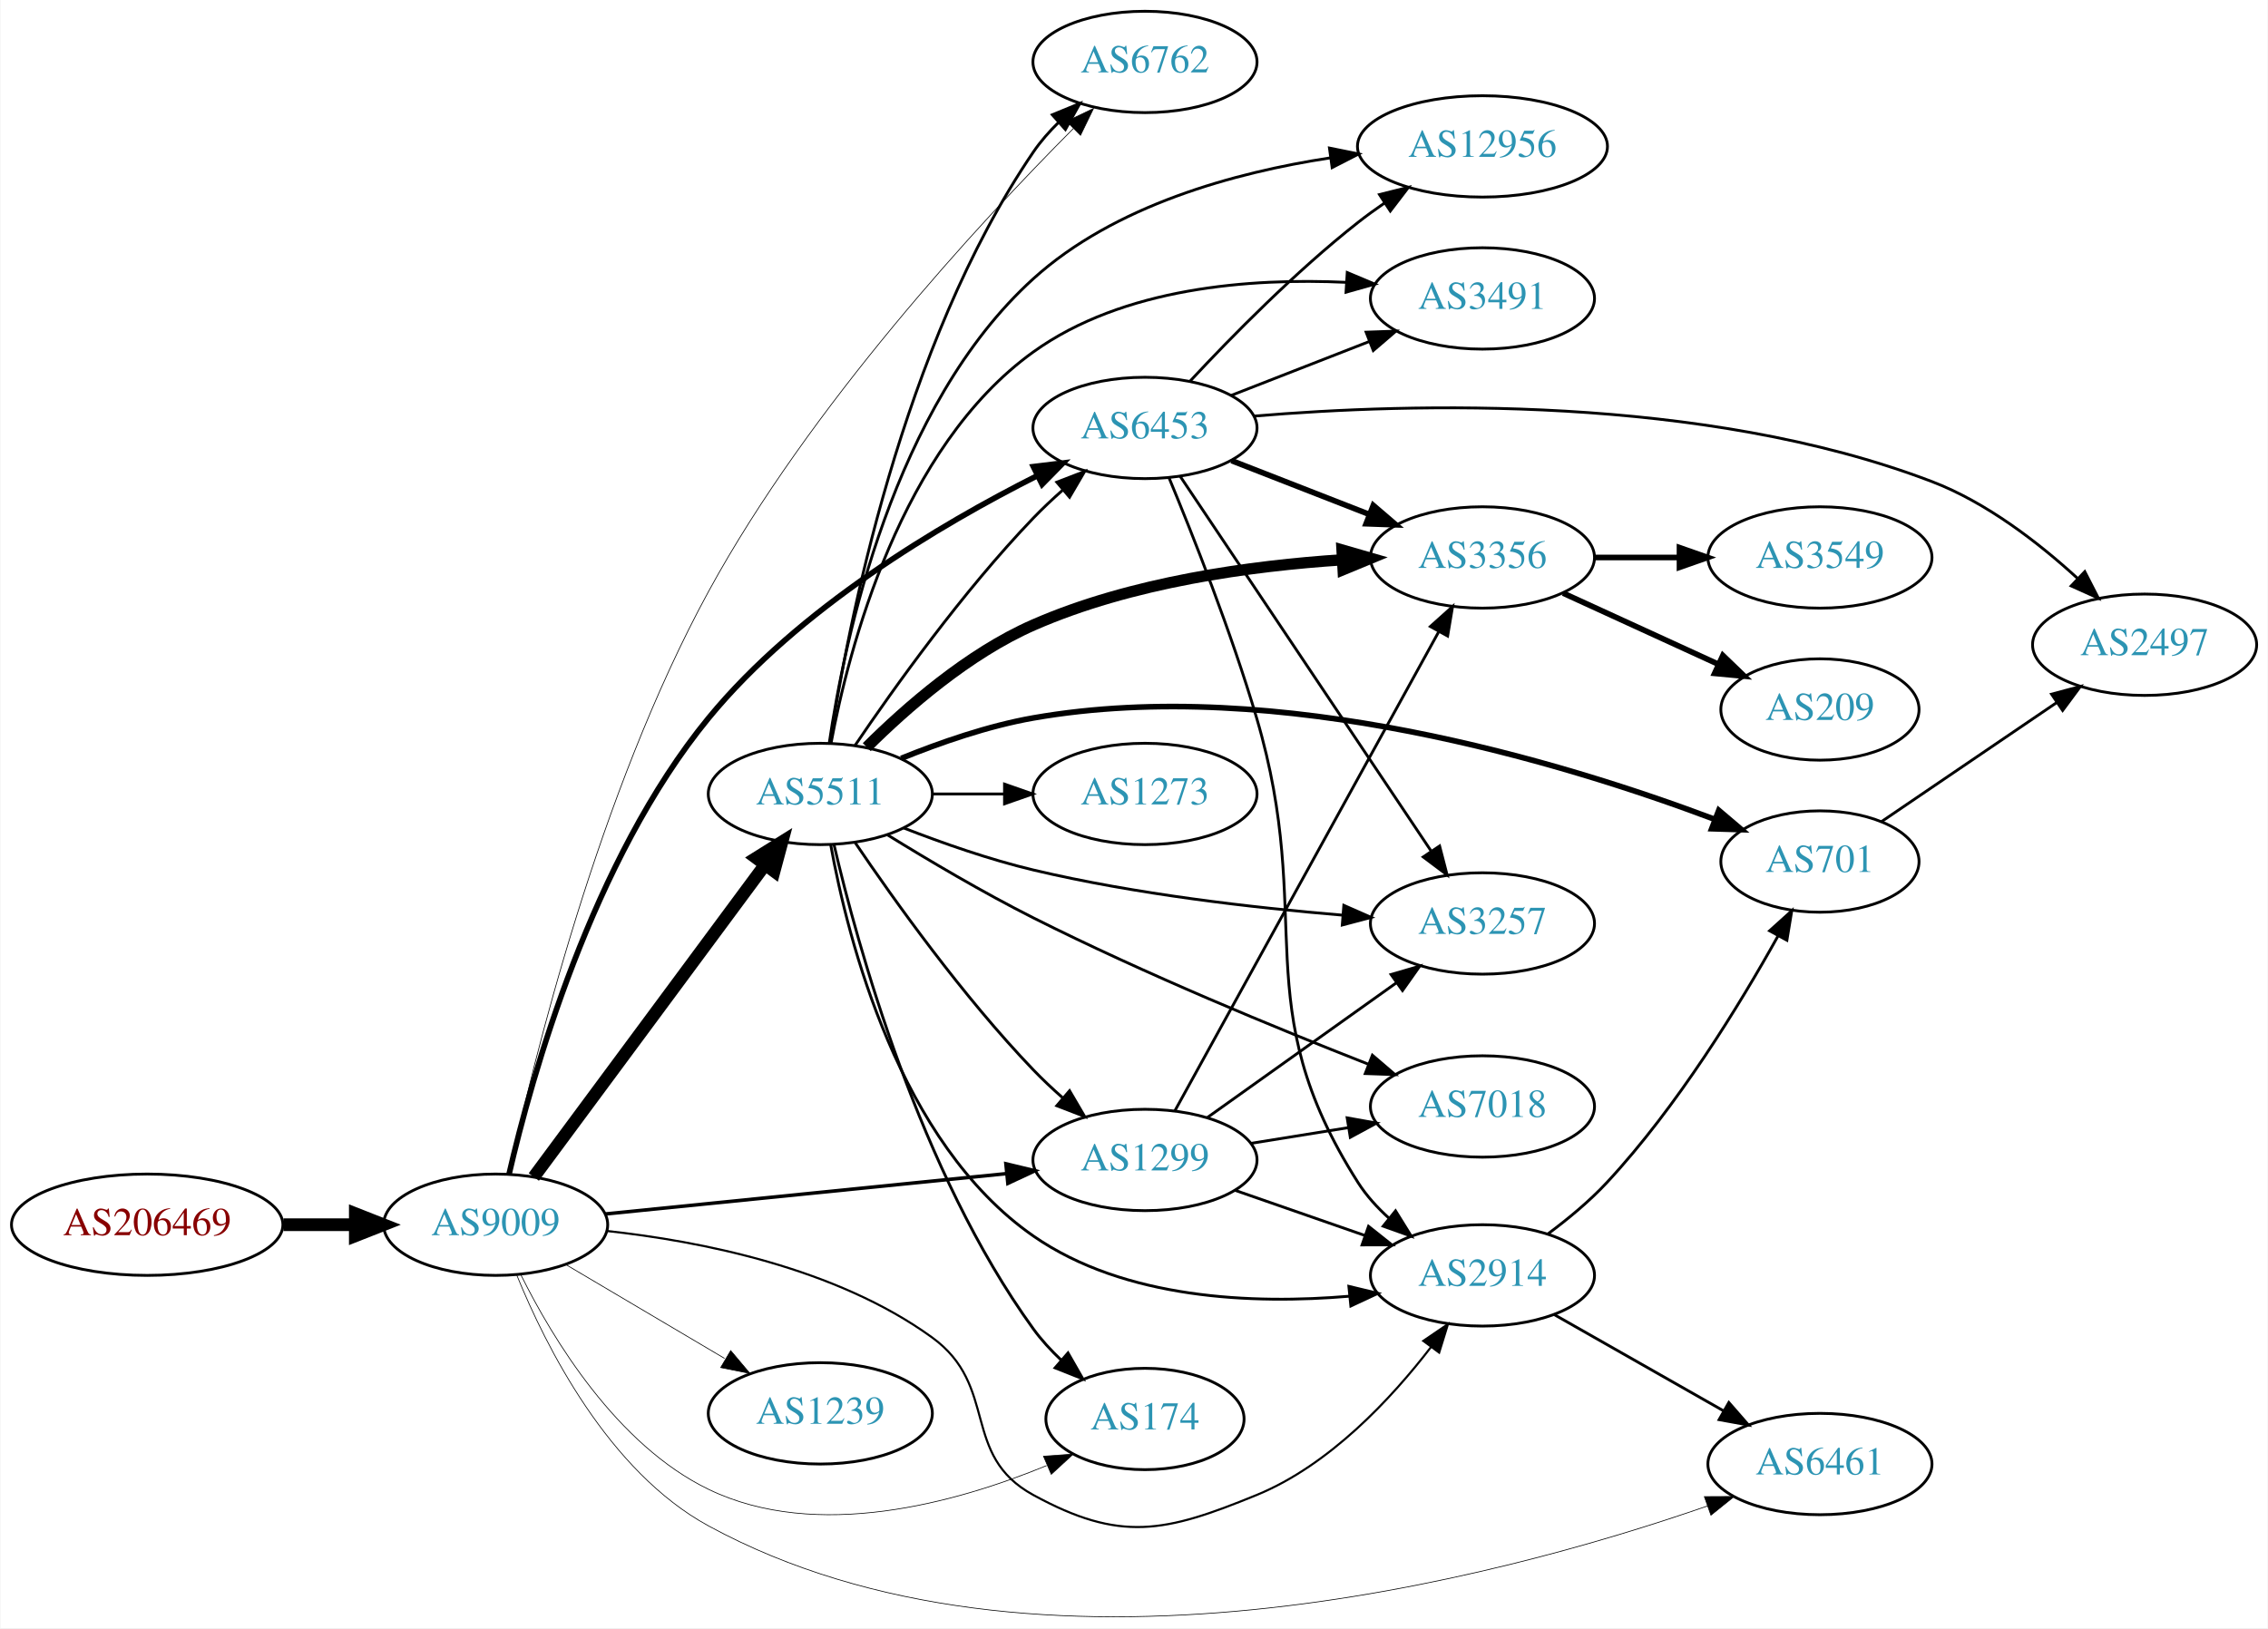
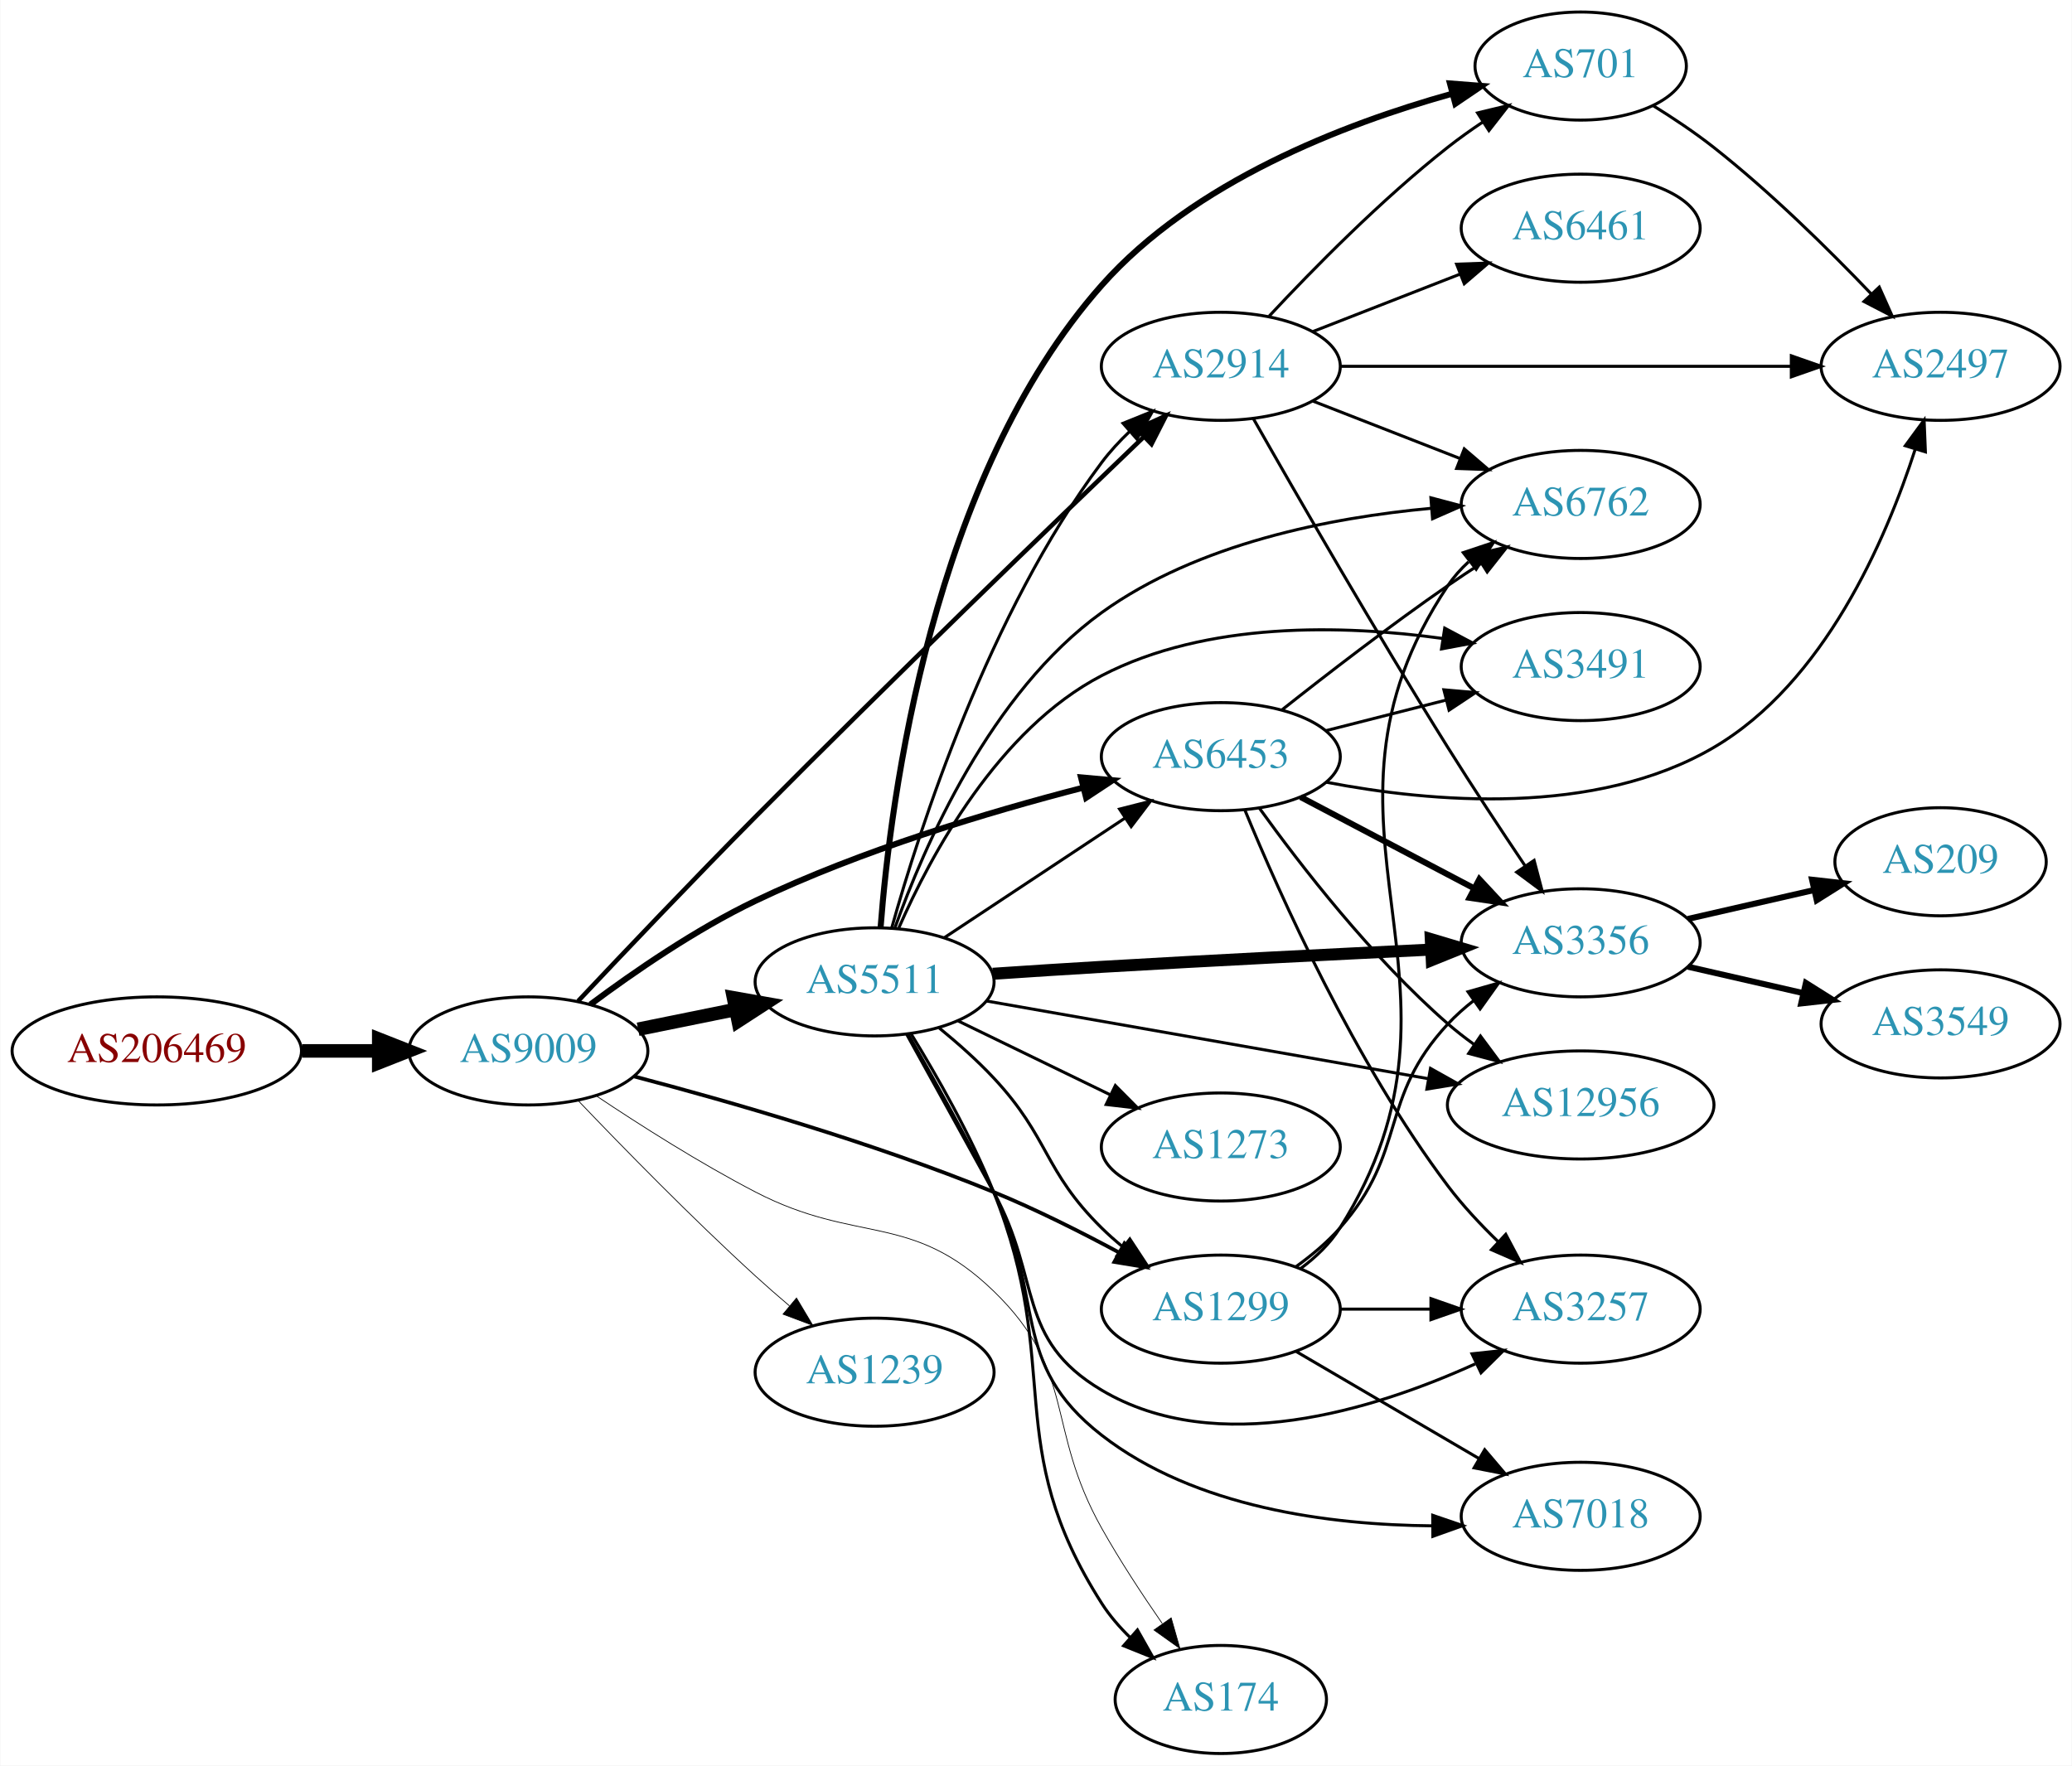
- <svg xmlns="http://www.w3.org/2000/svg" xmlns:xlink="http://www.w3.org/1999/xlink" width="805pt" height="578pt" viewBox="0.00 0.00 805.05 578.28">
-   <g id="graph0" class="graph" transform="scale(1 1) rotate(0) translate(4 574.276)">
-     <polygon fill="white" stroke="none" points="-4,4 -4,-574.276 801.048,-574.276 801.048,4 -4,4" />
+ <svg xmlns="http://www.w3.org/2000/svg" xmlns:xlink="http://www.w3.org/1999/xlink" width="690pt" height="588pt" viewBox="0.00 0.00 689.76 588.00">
+   <g id="graph0" class="graph" transform="scale(1 1) rotate(0) translate(4 584)">
+     <polygon fill="white" stroke="none" points="-4,4 -4,-584 685.755,-584 685.755,4 -4,4" />
    <g id="node1" class="node">
      <g id="a_node1">
        <a xlink:href="/asn/206469" xlink:title="AS206469 ~ Networked Creativity LLP [AT]">
-           <ellipse fill="#ffffff" stroke="black" cx="48.096" cy="-139.276" rx="48.192" ry="18" />
-           <text text-anchor="middle" x="48.096" y="-135.576" font-family="Times,serif" font-size="14.00" fill="#880000">AS206469</text>
+           <ellipse fill="#ffffff" stroke="black" cx="48.096" cy="-234" rx="48.192" ry="18" />
+           <text text-anchor="middle" x="48.096" y="-230.3" font-family="Times,serif" font-size="14.00" fill="#880000">AS206469</text>
        </a>
      </g>
    </g>
    <g id="node2" class="node">
      <g id="a_node2">
        <a xlink:href="/asn/9009" xlink:title="AS9009 ~ M247 Ltd [GB]">
-           <ellipse fill="#ffffff" stroke="black" cx="171.838" cy="-139.276" rx="39.794" ry="18" />
-           <text text-anchor="middle" x="171.838" y="-135.576" font-family="Times,serif" font-size="14.00" fill="#2c94b3">AS9009</text>
+           <ellipse fill="#ffffff" stroke="black" cx="171.838" cy="-234" rx="39.794" ry="18" />
+           <text text-anchor="middle" x="171.838" y="-230.3" font-family="Times,serif" font-size="14.00" fill="#2c94b3">AS9009</text>
        </a>
      </g>
    </g>
    <g id="edge1" class="edge">
-       <path fill="none" stroke="black" stroke-width="4.5" d="M96.513,-139.276C104.867,-139.276 113.577,-139.276 121.969,-139.276" />
-       <polygon fill="black" stroke="black" stroke-width="4.5" points="122.004,-143.213 132.004,-139.276 122.004,-135.338 122.004,-143.213" />
+       <path fill="none" stroke="black" stroke-width="4.5" d="M96.513,-234C104.867,-234 113.577,-234 121.969,-234" />
+       <polygon fill="black" stroke="black" stroke-width="4.5" points="122.004,-237.938 132.004,-234 122.004,-230.063 122.004,-237.938" />
    </g>
    <g id="node3" class="node">
      <g id="a_node3">
-         <a xlink:href="/asn/1299" xlink:title="AS1299 ~ Telia Carrier [EU]">
-           <ellipse fill="#ffffff" stroke="black" cx="402.424" cy="-162.276" rx="39.794" ry="18" />
-           <text text-anchor="middle" x="402.424" y="-158.576" font-family="Times,serif" font-size="14.00" fill="#2c94b3">AS1299</text>
+         <a xlink:href="/asn/2914" xlink:title="AS2914 ~ NTT America, Inc. [US]">
+           <ellipse fill="#ffffff" stroke="black" cx="402.424" cy="-462" rx="39.794" ry="18" />
+           <text text-anchor="middle" x="402.424" y="-458.3" font-family="Times,serif" font-size="14.00" fill="#2c94b3">AS2914</text>
        </a>
      </g>
    </g>
    <g id="edge2" class="edge">
-       <path fill="none" stroke="black" stroke-width="1.25" d="M210.841,-143.1C249.896,-147.029 310.823,-153.16 353.238,-157.427" />
-       <polygon fill="black" stroke="black" stroke-width="1.25" points="353.03,-160.924 363.33,-158.443 353.731,-153.959 353.03,-160.924" />
+       <path fill="none" stroke="black" stroke-width="1.5" d="M188.4,-250.595C203.387,-266.497 226.77,-291.098 247.484,-312 292.524,-357.447 346.291,-409.308 376.887,-438.602" />
+       <polygon fill="black" stroke="black" stroke-width="1.5" points="374.502,-441.163 384.148,-445.545 379.34,-436.104 374.502,-441.163" />
    </g>
    <g id="node4" class="node">
      <g id="a_node4">
        <a xlink:href="/asn/6453" xlink:title="AS6453 ~ TATA COMMUNICATIONS (AMERICA) INC [US]">
-           <ellipse fill="#ffffff" stroke="black" cx="402.424" cy="-422.276" rx="39.794" ry="18" />
-           <text text-anchor="middle" x="402.424" y="-418.576" font-family="Times,serif" font-size="14.00" fill="#2c94b3">AS6453</text>
+           <ellipse fill="#ffffff" stroke="black" cx="402.424" cy="-332" rx="39.794" ry="18" />
+           <text text-anchor="middle" x="402.424" y="-328.3" font-family="Times,serif" font-size="14.00" fill="#2c94b3">AS6453</text>
        </a>
      </g>
    </g>
    <g id="edge3" class="edge">
-       <path fill="none" stroke="black" stroke-width="2" d="M176.588,-157.174C184.562,-191.727 205.961,-268.668 247.484,-319.276 279.366,-358.132 329.703,-387.937 364.074,-405.258" />
-       <polygon fill="black" stroke="black" stroke-width="2" points="362.799,-408.532 373.316,-409.81 365.891,-402.252 362.799,-408.532" />
+       <path fill="none" stroke="black" stroke-width="2" d="M192.484,-249.458C207.015,-260.305 227.645,-274.509 247.484,-284 282.691,-300.843 325.205,-313.576 356.627,-321.681" />
+       <polygon fill="black" stroke="black" stroke-width="2" points="355.863,-325.098 366.416,-324.149 357.575,-318.311 355.863,-325.098" />
    </g>
    <g id="node5" class="node">
      <g id="a_node5">
-         <a xlink:href="/asn/5511" xlink:title="AS5511 ~ Orange S.A. [FR]">
-           <ellipse fill="#ffffff" stroke="black" cx="287.131" cy="-292.276" rx="39.794" ry="18" />
-           <text text-anchor="middle" x="287.131" y="-288.576" font-family="Times,serif" font-size="14.00" fill="#2c94b3">AS5511</text>
+         <a xlink:href="/asn/1299" xlink:title="AS1299 ~ Telia Carrier [EU]">
+           <ellipse fill="#ffffff" stroke="black" cx="402.424" cy="-148" rx="39.794" ry="18" />
+           <text text-anchor="middle" x="402.424" y="-144.3" font-family="Times,serif" font-size="14.00" fill="#2c94b3">AS1299</text>
        </a>
      </g>
    </g>
    <g id="edge4" class="edge">
-       <path fill="none" stroke="black" stroke-width="4.5" d="M185.395,-156.234C205.301,-183.116 244.216,-235.67 267.419,-267.005" />
-       <polygon fill="black" stroke="black" stroke-width="4.5" points="264.402,-269.548 273.517,-275.242 270.731,-264.862 264.402,-269.548" />
+       <path fill="none" stroke="black" stroke-width="1.25" d="M207.1,-225.494C238.72,-217.188 286.699,-203.422 326.777,-187 340.822,-181.245 355.75,-173.745 368.536,-166.861" />
+       <polygon fill="black" stroke="black" stroke-width="1.25" points="370.336,-169.866 377.424,-161.991 366.973,-163.727 370.336,-169.866" />
    </g>
    <g id="node6" class="node">
      <g id="a_node6">
-         <a xlink:href="/asn/6762" xlink:title="AS6762 ~ TELECOM ITALIA SPARKLE S.p.A. [IT]">
-           <ellipse fill="#ffffff" stroke="black" cx="402.424" cy="-552.276" rx="39.794" ry="18" />
-           <text text-anchor="middle" x="402.424" y="-548.576" font-family="Times,serif" font-size="14.00" fill="#2c94b3">AS6762</text>
+         <a xlink:href="/asn/1239" xlink:title="AS1239 ~ Sprint [US]">
+           <ellipse fill="#ffffff" stroke="black" cx="287.131" cy="-127" rx="39.794" ry="18" />
+           <text text-anchor="middle" x="287.131" y="-123.3" font-family="Times,serif" font-size="14.00" fill="#2c94b3">AS1239</text>
        </a>
      </g>
    </g>
    <g id="edge5" class="edge">
-       <path fill="none" stroke="black" stroke-width="0.25" d="M176.522,-157.376C185.028,-196.783 208.358,-292.56 247.484,-364.276 283.36,-430.034 343.531,-495.02 377.033,-528.667" />
-       <polygon fill="black" stroke="black" stroke-width="0.25" points="374.596,-531.18 384.154,-535.75 379.532,-526.217 374.596,-531.18" />
+       <path fill="none" stroke="black" stroke-width="0.25" d="M188.419,-217.451C203.227,-201.942 226.315,-178.317 247.484,-159 251.076,-155.723 254.938,-152.354 258.783,-149.088" />
+       <polygon fill="black" stroke="black" stroke-width="0.25" points="261.126,-151.692 266.556,-142.594 256.638,-146.32 261.126,-151.692" />
    </g>
    <g id="node7" class="node">
      <g id="a_node7">
-         <a xlink:href="/asn/2914" xlink:title="AS2914 ~ NTT America, Inc. [US]">
-           <ellipse fill="#ffffff" stroke="black" cx="522.266" cy="-121.276" rx="39.794" ry="18" />
-           <text text-anchor="middle" x="522.266" y="-117.576" font-family="Times,serif" font-size="14.00" fill="#2c94b3">AS2914</text>
+         <a xlink:href="/asn/174" xlink:title="AS174 ~ Cogent Communications [US]">
+           <ellipse fill="#ffffff" stroke="black" cx="402.424" cy="-18" rx="35.194" ry="18" />
+           <text text-anchor="middle" x="402.424" y="-14.3" font-family="Times,serif" font-size="14.00" fill="#2c94b3">AS174</text>
        </a>
      </g>
    </g>
    <g id="edge6" class="edge">
-       <path fill="none" stroke="black" stroke-width="0.75" d="M211.255,-137.061C244.574,-133.444 292.673,-123.977 326.777,-99.276 350.74,-81.92 336.808,-57.454 362.777,-43.276 393.709,-26.389 409.461,-29.913 442.07,-43.276 467.931,-53.873 489.877,-77.442 504.062,-95.915" />
-       <polygon fill="black" stroke="black" stroke-width="0.75" points="501.262,-98.016 510.019,-103.979 506.892,-93.856 501.262,-98.016" />
+       <path fill="none" stroke="black" stroke-width="0.25" d="M194.477,-219.018C209.081,-209.249 228.993,-196.584 247.484,-187 281.375,-169.436 299.342,-180.539 326.777,-154 354.51,-127.173 343.884,-108.643 362.777,-75 368.784,-64.305 376.183,-53.028 382.893,-43.352" />
+       <polygon fill="black" stroke="black" stroke-width="0.25" points="385.896,-45.168 388.803,-34.98 380.177,-41.131 385.896,-45.168" />
    </g>
    <g id="node8" class="node">
      <g id="a_node8">
-         <a xlink:href="/asn/1239" xlink:title="AS1239 ~ Sprint [US]">
-           <ellipse fill="#ffffff" stroke="black" cx="287.131" cy="-72.276" rx="39.794" ry="18" />
-           <text text-anchor="middle" x="287.131" y="-68.576" font-family="Times,serif" font-size="14.00" fill="#2c94b3">AS1239</text>
+         <a xlink:href="/asn/5511" xlink:title="AS5511 ~ Orange S.A. [FR]">
+           <ellipse fill="#ffffff" stroke="black" cx="287.131" cy="-257" rx="39.794" ry="18" />
+           <text text-anchor="middle" x="287.131" y="-253.3" font-family="Times,serif" font-size="14.00" fill="#2c94b3">AS5511</text>
        </a>
      </g>
    </g>
    <g id="edge7" class="edge">
-       <path fill="none" stroke="black" stroke-width="0.25" d="M196.864,-125.067C213.237,-115.384 235.124,-102.441 253.128,-91.793" />
-       <polygon fill="black" stroke="black" stroke-width="0.25" points="255.313,-94.567 262.139,-86.464 251.75,-88.542 255.313,-94.567" />
+       <path fill="none" stroke="black" stroke-width="4.5" d="M208.374,-241.214C218.602,-243.291 229.903,-245.585 240.646,-247.766" />
+       <polygon fill="black" stroke="black" stroke-width="4.5" points="240.138,-251.681 250.721,-249.811 241.705,-243.963 240.138,-251.681" />
    </g>
    <g id="node9" class="node">
      <g id="a_node9">
-         <a xlink:href="/asn/6461" xlink:title="AS6461 ~ Zayo Bandwidth [US]">
-           <ellipse fill="#ffffff" stroke="black" cx="642.109" cy="-54.276" rx="39.794" ry="18" />
-           <text text-anchor="middle" x="642.109" y="-50.576" font-family="Times,serif" font-size="14.00" fill="#2c94b3">AS6461</text>
+         <a xlink:href="/asn/701" xlink:title="AS701 ~ UUNET [US]">
+           <ellipse fill="#ffffff" stroke="black" cx="522.266" cy="-562" rx="35.194" ry="18" />
+           <text text-anchor="middle" x="522.266" y="-558.3" font-family="Times,serif" font-size="14.00" fill="#2c94b3">AS701</text>
        </a>
      </g>
    </g>
    <g id="edge8" class="edge">
-       <path fill="none" stroke="black" stroke-width="0.25" d="M179.369,-121.316C189.564,-96.243 211.868,-51.648 247.484,-32.276 363.431,30.791 528.055,-13.641 602.227,-39.403" />
-       <polygon fill="black" stroke="black" stroke-width="0.25" points="601.063,-42.704 611.658,-42.749 603.403,-36.107 601.063,-42.704" />
+       <path fill="none" stroke="black" d="M418.521,-478.712C432.987,-494.235 455.844,-517.519 478.07,-535 481.687,-537.845 485.618,-540.648 489.586,-543.31" />
+       <polygon fill="black" stroke="black" points="487.922,-546.401 498.225,-548.872 491.711,-540.515 487.922,-546.401" />
    </g>
    <g id="node10" class="node">
      <g id="a_node10">
-         <a xlink:href="/asn/174" xlink:title="AS174 ~ Cogent Communications [US]">
-           <ellipse fill="#ffffff" stroke="black" cx="402.424" cy="-70.276" rx="35.194" ry="18" />
-           <text text-anchor="middle" x="402.424" y="-66.576" font-family="Times,serif" font-size="14.00" fill="#2c94b3">AS174</text>
+         <a xlink:href="/asn/6762" xlink:title="AS6762 ~ TELECOM ITALIA SPARKLE S.p.A. [IT]">
+           <ellipse fill="#ffffff" stroke="black" cx="522.266" cy="-416" rx="39.794" ry="18" />
+           <text text-anchor="middle" x="522.266" y="-412.3" font-family="Times,serif" font-size="14.00" fill="#2c94b3">AS6762</text>
        </a>
      </g>
    </g>
    <g id="edge9" class="edge">
-       <path fill="none" stroke="black" stroke-width="0.25" d="M180.857,-121.374C192.081,-98.802 214.831,-61.042 247.484,-45.276 285.822,-26.765 335.138,-40.424 367.484,-53.718" />
-       <polygon fill="black" stroke="black" stroke-width="0.25" points="366.378,-57.053 376.946,-57.796 369.148,-50.624 366.378,-57.053" />
-     </g>
-     <g id="edge35" class="edge">
-       <path fill="none" stroke="black" d="M434.386,-151.504C448.482,-146.599 465.359,-140.727 480.472,-135.469" />
-       <polygon fill="black" stroke="black" points="481.808,-138.71 490.102,-132.118 479.508,-132.099 481.808,-138.71" />
+       <path fill="none" stroke="black" d="M433.161,-450.392C447.954,-444.618 466.032,-437.561 481.953,-431.346" />
+       <polygon fill="black" stroke="black" points="483.497,-434.501 491.539,-427.604 480.951,-427.98 483.497,-434.501" />
    </g>
    <g id="node11" class="node">
      <g id="a_node11">
        <a xlink:href="/asn/3356" xlink:title="AS3356 ~ Level 3 Parent, LLC [US]">
-           <ellipse fill="#ffffff" stroke="black" cx="522.266" cy="-376.276" rx="39.794" ry="18" />
-           <text text-anchor="middle" x="522.266" y="-372.576" font-family="Times,serif" font-size="14.00" fill="#2c94b3">AS3356</text>
-         </a>
-       </g>
-     </g>
-     <g id="edge32" class="edge">
-       <path fill="none" stroke="black" d="M413.067,-179.788C433.706,-217.267 482.258,-305.437 506.688,-349.801" />
-       <polygon fill="black" stroke="black" points="503.765,-351.75 511.655,-358.821 509.897,-348.373 503.765,-351.75" />
+           <ellipse fill="#ffffff" stroke="black" cx="522.266" cy="-270" rx="39.794" ry="18" />
+           <text text-anchor="middle" x="522.266" y="-266.3" font-family="Times,serif" font-size="14.00" fill="#2c94b3">AS3356</text>
+         </a>
+       </g>
+     </g>
+     <g id="edge10" class="edge">
+       <path fill="none" stroke="black" d="M413.267,-444.564C427.271,-419.918 453.929,-373.595 478.07,-335 486.258,-321.91 495.716,-307.594 503.69,-295.738" />
+       <polygon fill="black" stroke="black" points="506.753,-297.456 509.453,-287.212 500.954,-293.536 506.753,-297.456" />
+     </g>
+     <g id="node12" class="node">
+       <g id="a_node12">
+         <a xlink:href="/asn/6461" xlink:title="AS6461 ~ Zayo Bandwidth [US]">
+           <ellipse fill="#ffffff" stroke="black" cx="522.266" cy="-508" rx="39.794" ry="18" />
+           <text text-anchor="middle" x="522.266" y="-504.3" font-family="Times,serif" font-size="14.00" fill="#2c94b3">AS6461</text>
+         </a>
+       </g>
+     </g>
+     <g id="edge11" class="edge">
+       <path fill="none" stroke="black" d="M433.161,-473.608C447.954,-479.382 466.032,-486.439 481.953,-492.654" />
+       <polygon fill="black" stroke="black" points="480.951,-496.02 491.539,-496.396 483.497,-489.499 480.951,-496.02" />
+     </g>
+     <g id="node13" class="node">
+       <g id="a_node13">
+         <a xlink:href="/asn/2497" xlink:title="AS2497 ~ Internet Initiative Japan Inc. [JP]">
+           <ellipse fill="#ffffff" stroke="black" cx="642.109" cy="-462" rx="39.794" ry="18" />
+           <text text-anchor="middle" x="642.109" y="-458.3" font-family="Times,serif" font-size="14.00" fill="#2c94b3">AS2497</text>
+         </a>
+       </g>
+     </g>
+     <g id="edge12" class="edge">
+       <path fill="none" stroke="black" d="M442.141,-462C483.06,-462 547.7,-462 592.134,-462" />
+       <polygon fill="black" stroke="black" points="592.408,-465.5 602.408,-462 592.408,-458.5 592.408,-465.5" />
+     </g>
+     <g id="edge17" class="edge">
+       <path fill="none" stroke="black" d="M422.699,-347.511C437.558,-359.273 458.763,-375.638 478.07,-389 481.588,-391.435 485.319,-393.913 489.057,-396.332" />
+       <polygon fill="black" stroke="black" points="487.376,-399.411 497.693,-401.82 491.13,-393.503 487.376,-399.411" />
+     </g>
+     <g id="edge15" class="edge">
+       <path fill="none" stroke="black" stroke-width="2" d="M428.994,-318.547C445.903,-309.65 468.277,-297.879 486.758,-288.156" />
+       <polygon fill="black" stroke="black" stroke-width="2" points="488.526,-291.18 495.746,-283.427 485.267,-284.986 488.526,-291.18" />
+     </g>
+     <g id="edge13" class="edge">
+       <path fill="none" stroke="black" d="M437.535,-323.494C472.433,-316.774 526.989,-311.93 566.463,-335 603.361,-356.565 623.895,-404.092 633.706,-434.498" />
+       <polygon fill="black" stroke="black" points="630.366,-435.545 636.63,-444.09 637.062,-433.504 630.366,-435.545" />
    </g>
    <g id="node14" class="node">
      <g id="a_node14">
        <a xlink:href="/asn/3257" xlink:title="AS3257 ~ GTT [DE]">
-           <ellipse fill="#ffffff" stroke="black" cx="522.266" cy="-246.276" rx="39.794" ry="18" />
-           <text text-anchor="middle" x="522.266" y="-242.576" font-family="Times,serif" font-size="14.00" fill="#2c94b3">AS3257</text>
-         </a>
-       </g>
+           <ellipse fill="#ffffff" stroke="black" cx="522.266" cy="-148" rx="39.794" ry="18" />
+           <text text-anchor="middle" x="522.266" y="-144.3" font-family="Times,serif" font-size="14.00" fill="#2c94b3">AS3257</text>
+         </a>
+       </g>
+     </g>
+     <g id="edge14" class="edge">
+       <path fill="none" stroke="black" d="M410.452,-314.19C422.052,-286.014 447.038,-230.138 478.07,-189 482.974,-182.5 488.948,-176.119 494.87,-170.399" />
+       <polygon fill="black" stroke="black" points="497.306,-172.914 502.26,-163.548 492.547,-167.781 497.306,-172.914" />
+     </g>
+     <g id="node15" class="node">
+       <g id="a_node15">
+         <a xlink:href="/asn/3491" xlink:title="AS3491 ~ PCCW Global, Inc. [US]">
+           <ellipse fill="#ffffff" stroke="black" cx="522.266" cy="-362" rx="39.794" ry="18" />
+           <text text-anchor="middle" x="522.266" y="-358.3" font-family="Times,serif" font-size="14.00" fill="#2c94b3">AS3491</text>
+         </a>
+       </g>
+     </g>
+     <g id="edge16" class="edge">
+       <path fill="none" stroke="black" d="M437.509,-340.677C449.967,-343.849 464.239,-347.482 477.43,-350.84" />
+       <polygon fill="black" stroke="black" points="476.704,-354.267 487.258,-353.342 478.431,-347.483 476.704,-354.267" />
+     </g>
+     <g id="node16" class="node">
+       <g id="a_node16">
+         <a xlink:href="/asn/12956" xlink:title="AS12956 ~ TELXIUS [ES]">
+           <ellipse fill="#ffffff" stroke="black" cx="522.266" cy="-216" rx="44.393" ry="18" />
+           <text text-anchor="middle" x="522.266" y="-212.3" font-family="Times,serif" font-size="14.00" fill="#2c94b3">AS12956</text>
+         </a>
+       </g>
+     </g>
+     <g id="edge18" class="edge">
+       <path fill="none" stroke="black" d="M415.248,-314.879C428.922,-295.868 452.809,-264.967 478.07,-243 480.754,-240.666 483.661,-238.399 486.655,-236.235" />
+       <polygon fill="black" stroke="black" points="488.89,-238.949 495.207,-230.443 484.964,-233.153 488.89,-238.949" />
+     </g>
+     <g id="edge22" class="edge">
+       <path fill="none" stroke="black" d="M428.944,-161.476C433.989,-165.227 438.746,-169.742 442.07,-175 493.614,-256.519 424.458,-308.826 478.07,-389 479.988,-391.867 482.323,-394.487 484.905,-396.869" />
+       <polygon fill="black" stroke="black" points="483.169,-399.952 493.218,-403.309 487.456,-394.418 483.169,-399.952" />
+     </g>
+     <g id="edge21" class="edge">
+       <path fill="none" stroke="black" d="M427.361,-162.071C432.602,-165.842 437.842,-170.217 442.07,-175 464.72,-200.62 454.773,-217.968 478.07,-243 480.631,-245.751 483.532,-248.333 486.59,-250.726" />
+       <polygon fill="black" stroke="black" points="484.735,-253.701 494.924,-256.606 488.77,-247.981 484.735,-253.701" />
+     </g>
+     <g id="edge20" class="edge">
+       <path fill="none" stroke="black" d="M442.337,-148C451.89,-148 462.239,-148 472.202,-148" />
+       <polygon fill="black" stroke="black" points="472.395,-151.5 482.395,-148 472.395,-144.5 472.395,-151.5" />
+     </g>
+     <g id="node17" class="node">
+       <g id="a_node17">
+         <a xlink:href="/asn/7018" xlink:title="AS7018 ~ AT&amp;T Services, Inc. [US]">
+           <ellipse fill="#ffffff" stroke="black" cx="522.266" cy="-79" rx="39.794" ry="18" />
+           <text text-anchor="middle" x="522.266" y="-75.3" font-family="Times,serif" font-size="14.00" fill="#2c94b3">AS7018</text>
+         </a>
+       </g>
+     </g>
+     <g id="edge19" class="edge">
+       <path fill="none" stroke="black" d="M427.555,-133.87C445.111,-123.591 469.086,-109.553 488.391,-98.25" />
+       <polygon fill="black" stroke="black" points="490.306,-101.184 497.167,-93.111 486.769,-95.143 490.306,-101.184" />
+     </g>
+     <g id="edge33" class="edge">
+       <path fill="none" stroke="black" d="M292.803,-274.867C302.073,-307.937 325.203,-379.878 362.777,-430 365.496,-433.627 368.706,-437.101 372.095,-440.335" />
+       <polygon fill="black" stroke="black" points="369.857,-443.028 379.68,-446.997 374.477,-437.768 369.857,-443.028" />
+     </g>
+     <g id="edge35" class="edge">
+       <path fill="none" stroke="black" d="M310.244,-271.639C327.443,-283.025 351.512,-298.958 370.601,-311.595" />
+       <polygon fill="black" stroke="black" points="368.709,-314.54 378.979,-317.142 372.573,-308.703 368.709,-314.54" />
+     </g>
+     <g id="edge29" class="edge">
+       <path fill="none" stroke="black" d="M308.654,-241.637C314.775,-236.635 321.305,-230.855 326.777,-225 345.475,-204.994 343.278,-194.225 362.777,-175 364.908,-172.899 367.219,-170.847 369.615,-168.874" />
+       <polygon fill="black" stroke="black" points="372.127,-171.359 377.948,-162.507 367.877,-165.797 372.127,-171.359" />
    </g>
    <g id="edge34" class="edge">
-       <path fill="none" stroke="black" d="M424.492,-177.293C443.228,-190.649 470.819,-210.316 491.751,-225.237" />
-       <polygon fill="black" stroke="black" points="489.809,-228.151 499.984,-231.105 493.872,-222.451 489.809,-228.151" />
+       <path fill="none" stroke="black" d="M299.234,-239.756C307.735,-225.938 319.246,-205.816 326.777,-187 350.17,-128.552 328.906,-103.068 362.777,-50 365.393,-45.902 368.705,-42.07 372.286,-38.582" />
+       <polygon fill="black" stroke="black" points="374.66,-41.155 379.875,-31.933 370.047,-35.89 374.66,-41.155" />
+     </g>
+     <g id="edge30" class="edge">
+       <path fill="none" stroke="black" stroke-width="2" d="M289.126,-275.076C292.384,-317.569 306.085,-425.039 362.777,-489 393.32,-523.458 443.465,-542.732 479.168,-552.706" />
+       <polygon fill="black" stroke="black" stroke-width="2" points="478.723,-556.209 489.286,-555.393 480.52,-549.443 478.723,-556.209" />
+     </g>
+     <g id="edge36" class="edge">
+       <path fill="none" stroke="black" d="M293.831,-274.782C303.481,-301.907 325.69,-353.279 362.777,-380 394.728,-403.02 438.946,-411.64 472.559,-414.719" />
+       <polygon fill="black" stroke="black" points="472.383,-418.216 482.625,-415.506 472.929,-411.237 472.383,-418.216" />
+     </g>
+     <g id="edge25" class="edge">
+       <path fill="none" stroke="black" stroke-width="4" d="M326.482,-259.69C338.135,-260.475 350.978,-261.307 362.777,-262 399.471,-264.155 440.966,-266.237 472.29,-267.736" />
+       <polygon fill="black" stroke="black" stroke-width="4" points="472.347,-271.243 482.502,-268.222 472.68,-264.251 472.347,-271.243" />
+     </g>
+     <g id="edge32" class="edge">
+       <path fill="none" stroke="black" d="M297.844,-239.465C305.675,-225.315 316.96,-204.89 326.777,-187 342.852,-157.708 334.045,-138.056 362.777,-121 401.115,-98.241 453.314,-114.395 487.151,-129.762" />
+       <polygon fill="black" stroke="black" points="486.069,-133.123 496.603,-134.252 489.072,-126.8 486.069,-133.123" />
+     </g>
+     <g id="edge27" class="edge">
+       <path fill="none" stroke="black" d="M295.222,-275.031C305.819,-299.192 328.308,-341.099 362.777,-359 397.749,-377.161 443.182,-375.945 476.433,-371.346" />
+       <polygon fill="black" stroke="black" points="476.982,-374.803 486.336,-369.828 475.921,-367.884 476.982,-374.803" />
+     </g>
+     <g id="edge26" class="edge">
+       <path fill="none" stroke="black" d="M324.303,-250.639C363.815,-243.69 427.355,-232.516 471.541,-224.745" />
+       <polygon fill="black" stroke="black" points="472.251,-228.174 481.494,-222.995 471.039,-221.28 472.251,-228.174" />
+     </g>
+     <g id="edge28" class="edge">
+       <path fill="none" stroke="black" d="M298.243,-239.674C306.299,-225.642 317.694,-205.273 326.777,-187 344.314,-151.723 331.671,-130.174 362.777,-106 393.835,-81.863 438.726,-76.118 472.809,-75.831" />
+       <polygon fill="black" stroke="black" points="472.988,-79.332 483.012,-75.902 473.037,-72.332 472.988,-79.332" />
+     </g>
+     <g id="node20" class="node">
+       <g id="a_node20">
+         <a xlink:href="/asn/1273" xlink:title="AS1273 ~ Vodafone Group PLC [EU]">
+           <ellipse fill="#ffffff" stroke="black" cx="402.424" cy="-202" rx="39.794" ry="18" />
+           <text text-anchor="middle" x="402.424" y="-198.3" font-family="Times,serif" font-size="14.00" fill="#2c94b3">AS1273</text>
+         </a>
+       </g>
+     </g>
+     <g id="edge31" class="edge">
+       <path fill="none" stroke="black" d="M314.98,-243.966C330.077,-236.637 349.121,-227.391 365.489,-219.445" />
+       <polygon fill="black" stroke="black" points="367.3,-222.457 374.768,-214.941 364.243,-216.159 367.3,-222.457" />
+     </g>
+     <g id="edge37" class="edge">
+       <path fill="none" stroke="black" d="M546.308,-548.872C553.01,-544.718 560.206,-539.92 566.463,-535 585.39,-520.114 604.774,-501.02 619.045,-486.094" />
+       <polygon fill="black" stroke="black" points="621.693,-488.387 626.012,-478.712 616.602,-483.582 621.693,-488.387" />
    </g>
    <g id="node18" class="node">
      <g id="a_node18">
-         <a xlink:href="/asn/7018" xlink:title="AS7018 ~ AT&amp;T Services, Inc. [US]">
-           <ellipse fill="#ffffff" stroke="black" cx="522.266" cy="-181.276" rx="39.794" ry="18" />
-           <text text-anchor="middle" x="522.266" y="-177.576" font-family="Times,serif" font-size="14.00" fill="#2c94b3">AS7018</text>
-         </a>
-       </g>
-     </g>
-     <g id="edge33" class="edge">
-       <path fill="none" stroke="black" d="M440.064,-168.183C451.038,-169.953 463.221,-171.917 474.742,-173.775" />
-       <polygon fill="black" stroke="black" points="474.219,-177.235 484.649,-175.372 475.334,-170.325 474.219,-177.235" />
-     </g>
-     <g id="edge11" class="edge">
-       <path fill="none" stroke="black" d="M410.917,-404.677C419.349,-384.379 433.045,-349.868 442.07,-319.276 463.309,-247.285 437.78,-217.604 478.07,-154.276 481.047,-149.598 484.932,-145.329 489.152,-141.528" />
-       <polygon fill="black" stroke="black" points="491.403,-144.208 496.986,-135.204 487.006,-138.762 491.403,-144.208" />
-     </g>
-     <g id="edge10" class="edge">
-       <path fill="none" stroke="black" stroke-width="2" d="M433.161,-410.668C447.954,-404.893 466.032,-397.837 481.953,-391.622" />
-       <polygon fill="black" stroke="black" stroke-width="2" points="483.497,-394.777 491.539,-387.88 480.951,-388.256 483.497,-394.777" />
-     </g>
-     <g id="node12" class="node">
-       <g id="a_node12">
-         <a xlink:href="/asn/12956" xlink:title="AS12956 ~ TELXIUS [ES]">
-           <ellipse fill="#ffffff" stroke="black" cx="522.266" cy="-522.276" rx="44.393" ry="18" />
-           <text text-anchor="middle" x="522.266" y="-518.576" font-family="Times,serif" font-size="14.00" fill="#2c94b3">AS12956</text>
-         </a>
-       </g>
-     </g>
-     <g id="edge12" class="edge">
-       <path fill="none" stroke="black" d="M418.521,-438.988C432.987,-454.511 455.844,-477.795 478.07,-495.276 481.025,-497.599 484.189,-499.896 487.411,-502.109" />
-       <polygon fill="black" stroke="black" points="485.696,-505.17 495.975,-507.74 489.542,-499.321 485.696,-505.17" />
-     </g>
-     <g id="node13" class="node">
-       <g id="a_node13">
-         <a xlink:href="/asn/3491" xlink:title="AS3491 ~ PCCW Global, Inc. [US]">
-           <ellipse fill="#ffffff" stroke="black" cx="522.266" cy="-468.276" rx="39.794" ry="18" />
-           <text text-anchor="middle" x="522.266" y="-464.576" font-family="Times,serif" font-size="14.00" fill="#2c94b3">AS3491</text>
-         </a>
-       </g>
-     </g>
-     <g id="edge13" class="edge">
-       <path fill="none" stroke="black" d="M433.161,-433.884C447.954,-439.658 466.032,-446.715 481.953,-452.93" />
-       <polygon fill="black" stroke="black" points="480.951,-456.296 491.539,-456.672 483.497,-449.775 480.951,-456.296" />
-     </g>
-     <g id="edge14" class="edge">
-       <path fill="none" stroke="black" d="M414.938,-405.08C435.706,-374.061 479.544,-308.589 503.946,-272.144" />
-       <polygon fill="black" stroke="black" points="507.051,-273.798 509.706,-263.542 501.234,-269.904 507.051,-273.798" />
-     </g>
-     <g id="node15" class="node">
-       <g id="a_node15">
-         <a xlink:href="/asn/2497" xlink:title="AS2497 ~ Internet Initiative Japan Inc. [JP]">
-           <ellipse fill="#ffffff" stroke="black" cx="757.402" cy="-345.276" rx="39.794" ry="18" />
-           <text text-anchor="middle" x="757.402" y="-341.576" font-family="Times,serif" font-size="14.00" fill="#2c94b3">AS2497</text>
-         </a>
-       </g>
-     </g>
-     <g id="edge15" class="edge">
-       <path fill="none" stroke="black" d="M441.371,-426.499C496.367,-431.133 600.524,-434.256 681.755,-403.276 701.24,-395.845 719.772,-381.502 733.497,-368.939" />
-       <polygon fill="black" stroke="black" points="736.156,-371.24 740.993,-361.814 731.334,-366.166 736.156,-371.24" />
-     </g>
-     <g id="edge19" class="edge">
-       <path fill="none" stroke="black" d="M299.461,-275.047C313.231,-254.706 337.744,-220.348 362.777,-194.276 365.986,-190.934 369.53,-187.599 373.131,-184.413" />
-       <polygon fill="black" stroke="black" points="375.642,-186.872 380.997,-177.73 371.11,-181.537 375.642,-186.872" />
-     </g>
-     <g id="edge25" class="edge">
-       <path fill="none" stroke="black" d="M299.461,-309.504C313.231,-329.846 337.744,-364.204 362.777,-390.276 365.986,-393.618 369.53,-396.952 373.131,-400.139" />
-       <polygon fill="black" stroke="black" points="371.11,-403.014 380.997,-406.821 375.642,-397.679 371.11,-403.014" />
-     </g>
-     <g id="edge26" class="edge">
-       <path fill="none" stroke="black" d="M290.554,-310.349C296.705,-350.992 315.893,-451.421 362.777,-520.276 365.328,-524.022 368.439,-527.568 371.776,-530.839" />
-       <polygon fill="black" stroke="black" points="369.513,-533.511 379.315,-537.534 374.162,-528.277 369.513,-533.511" />
-     </g>
-     <g id="edge22" class="edge">
-       <path fill="none" stroke="black" d="M290.826,-274.21C296.905,-240.502 315.076,-168.441 362.777,-135.276 395.252,-112.697 440.981,-110.997 474.979,-113.882" />
-       <polygon fill="black" stroke="black" points="474.824,-117.384 485.125,-114.907 475.527,-110.42 474.824,-117.384" />
+         <a xlink:href="/asn/3549" xlink:title="AS3549 ~ Level 3 Parent, LLC [US]">
+           <ellipse fill="#ffffff" stroke="black" cx="642.109" cy="-243" rx="39.794" ry="18" />
+           <text text-anchor="middle" x="642.109" y="-239.3" font-family="Times,serif" font-size="14.00" fill="#2c94b3">AS3549</text>
+         </a>
+       </g>
    </g>
    <g id="edge23" class="edge">
-       <path fill="none" stroke="black" d="M291.985,-274.314C300.262,-238.776 322.346,-158.105 362.777,-102.276 365.629,-98.338 369.074,-94.596 372.719,-91.152" />
-       <polygon fill="black" stroke="black" points="375.09,-93.729 380.352,-84.534 370.504,-88.44 375.09,-93.729" />
-     </g>
-     <g id="edge18" class="edge">
-       <path fill="none" stroke="black" stroke-width="4" d="M303.622,-308.907C317.659,-322.869 339.636,-342.117 362.777,-352.276 397.497,-367.518 440.156,-373.334 472.466,-375.44" />
-       <polygon fill="black" stroke="black" stroke-width="4" points="472.391,-378.941 482.57,-376 472.779,-371.952 472.391,-378.941" />
-     </g>
-     <g id="edge28" class="edge">
-       <path fill="none" stroke="black" d="M290.295,-310.282C295.654,-346.844 312.928,-430.133 362.777,-475.276 391.599,-501.377 434.305,-513.015 468.127,-518.188" />
-       <polygon fill="black" stroke="black" points="467.928,-521.693 478.313,-519.595 468.886,-514.759 467.928,-521.693" />
-     </g>
-     <g id="edge29" class="edge">
-       <path fill="none" stroke="black" d="M290.923,-310.205C297.165,-343.682 315.599,-415.37 362.777,-449.276 394.694,-472.213 439.892,-475.567 473.858,-473.996" />
-       <polygon fill="black" stroke="black" points="474.248,-477.479 484.012,-473.367 473.815,-470.492 474.248,-477.479" />
-     </g>
-     <g id="edge20" class="edge">
-       <path fill="none" stroke="black" d="M316.733,-280.197C330.439,-274.86 347.224,-268.97 362.777,-265.276 398.992,-256.674 440.834,-251.869 472.43,-249.243" />
-       <polygon fill="black" stroke="black" points="473.034,-252.707 482.729,-248.434 472.485,-245.728 473.034,-252.707" />
-     </g>
-     <g id="node16" class="node">
-       <g id="a_node16">
-         <a xlink:href="/asn/701" xlink:title="AS701 ~ UUNET [US]">
-           <ellipse fill="#ffffff" stroke="black" cx="642.109" cy="-268.276" rx="35.194" ry="18" />
-           <text text-anchor="middle" x="642.109" y="-264.576" font-family="Times,serif" font-size="14.00" fill="#2c94b3">AS701</text>
-         </a>
-       </g>
-     </g>
-     <g id="edge24" class="edge">
-       <path fill="none" stroke="black" stroke-width="2" d="M315.856,-304.907C329.649,-310.512 346.76,-316.468 362.777,-319.276 449.603,-334.496 551.454,-303.324 604.611,-283.317" />
-       <polygon fill="black" stroke="black" stroke-width="2" points="606.188,-286.46 614.265,-279.603 603.675,-279.927 606.188,-286.46" />
-     </g>
-     <g id="node17" class="node">
-       <g id="a_node17">
-         <a xlink:href="/asn/1273" xlink:title="AS1273 ~ Vodafone Group PLC [EU]">
-           <ellipse fill="#ffffff" stroke="black" cx="402.424" cy="-292.276" rx="39.794" ry="18" />
-           <text text-anchor="middle" x="402.424" y="-288.576" font-family="Times,serif" font-size="14.00" fill="#2c94b3">AS1273</text>
-         </a>
-       </g>
-     </g>
-     <g id="edge21" class="edge">
-       <path fill="none" stroke="black" d="M326.803,-292.276C335.006,-292.276 343.77,-292.276 352.302,-292.276" />
-       <polygon fill="black" stroke="black" points="352.541,-295.776 362.541,-292.276 352.541,-288.776 352.541,-295.776" />
-     </g>
-     <g id="edge27" class="edge">
-       <path fill="none" stroke="black" d="M310.891,-277.794C325.456,-268.796 344.906,-257.271 362.777,-248.276 402.315,-228.376 449.179,-209.067 481.643,-196.331" />
-       <polygon fill="black" stroke="black" points="483.184,-199.487 491.232,-192.596 480.643,-192.964 483.184,-199.487" />
-     </g>
-     <g id="edge16" class="edge">
-       <path fill="none" stroke="black" d="M547.683,-107.393C565.143,-97.467 588.844,-83.992 608.004,-73.098" />
-       <polygon fill="black" stroke="black" points="609.76,-76.126 616.723,-68.141 606.3,-70.04 609.76,-76.126" />
-     </g>
-     <g id="edge17" class="edge">
-       <path fill="none" stroke="black" d="M545.565,-136.059C552.676,-141.342 560.293,-147.641 566.463,-154.276 591.493,-181.194 613.637,-217.431 627.178,-241.759" />
-       <polygon fill="black" stroke="black" points="624.235,-243.672 632.103,-250.768 630.377,-240.315 624.235,-243.672" />
+       <path fill="none" stroke="black" stroke-width="2" d="M557.986,-262.045C569.986,-259.296 583.606,-256.175 596.299,-253.267" />
+       <polygon fill="black" stroke="black" stroke-width="2" points="597.265,-256.636 606.231,-250.991 595.702,-249.813 597.265,-256.636" />
    </g>
    <g id="node19" class="node">
      <g id="a_node19">
        <a xlink:href="/asn/209" xlink:title="AS209 ~ CenturyLink Communications, LLC [US]">
-           <ellipse fill="#ffffff" stroke="black" cx="642.109" cy="-322.276" rx="35.194" ry="18" />
-           <text text-anchor="middle" x="642.109" y="-318.576" font-family="Times,serif" font-size="14.00" fill="#2c94b3">AS209</text>
-         </a>
-       </g>
-     </g>
-     <g id="edge30" class="edge">
-       <path fill="none" stroke="black" stroke-width="2" d="M550.895,-363.615C567.311,-356.093 588.293,-346.478 605.89,-338.415" />
-       <polygon fill="black" stroke="black" stroke-width="2" points="607.634,-341.465 615.267,-334.117 604.718,-335.102 607.634,-341.465" />
-     </g>
-     <g id="node20" class="node">
-       <g id="a_node20">
-         <a xlink:href="/asn/3549" xlink:title="AS3549 ~ Level 3 Parent, LLC [US]">
-           <ellipse fill="#ffffff" stroke="black" cx="642.109" cy="-376.276" rx="39.794" ry="18" />
-           <text text-anchor="middle" x="642.109" y="-372.576" font-family="Times,serif" font-size="14.00" fill="#2c94b3">AS3549</text>
-         </a>
-       </g>
-     </g>
-     <g id="edge31" class="edge">
-       <path fill="none" stroke="black" stroke-width="2" d="M562.179,-376.276C571.732,-376.276 582.082,-376.276 592.045,-376.276" />
-       <polygon fill="black" stroke="black" stroke-width="2" points="592.237,-379.776 602.237,-376.276 592.237,-372.776 592.237,-379.776" />
-     </g>
-     <g id="edge36" class="edge">
-       <path fill="none" stroke="black" d="M663.889,-282.399C681.361,-294.274 706.568,-311.406 726.259,-324.789" />
-       <polygon fill="black" stroke="black" points="724.358,-327.729 734.596,-330.455 728.292,-321.939 724.358,-327.729" />
+           <ellipse fill="#ffffff" stroke="black" cx="642.109" cy="-297" rx="35.194" ry="18" />
+           <text text-anchor="middle" x="642.109" y="-293.3" font-family="Times,serif" font-size="14.00" fill="#2c94b3">AS209</text>
+         </a>
+       </g>
+     </g>
+     <g id="edge24" class="edge">
+       <path fill="none" stroke="black" stroke-width="2" d="M557.986,-277.955C571.078,-280.955 586.1,-284.396 599.741,-287.522" />
+       <polygon fill="black" stroke="black" stroke-width="2" points="599.319,-291.016 609.848,-289.838 600.883,-284.193 599.319,-291.016" />
    </g>
  </g>
</svg>
